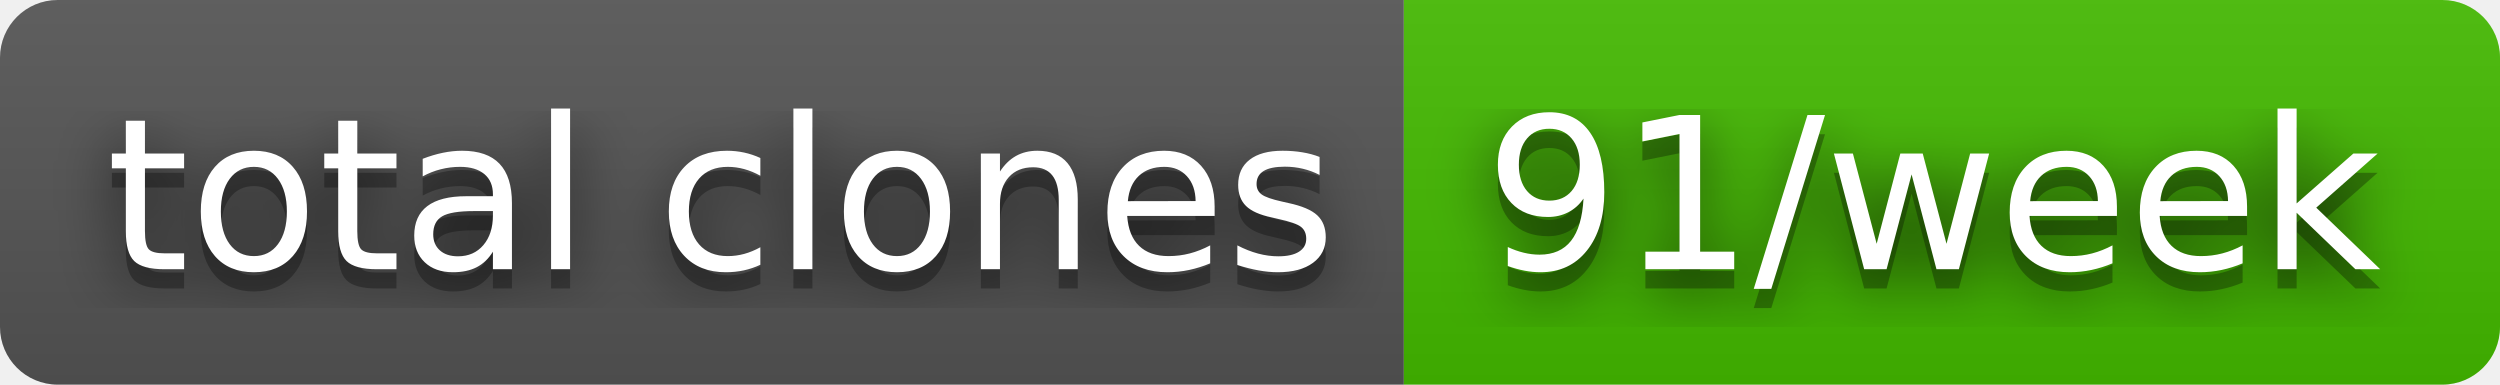
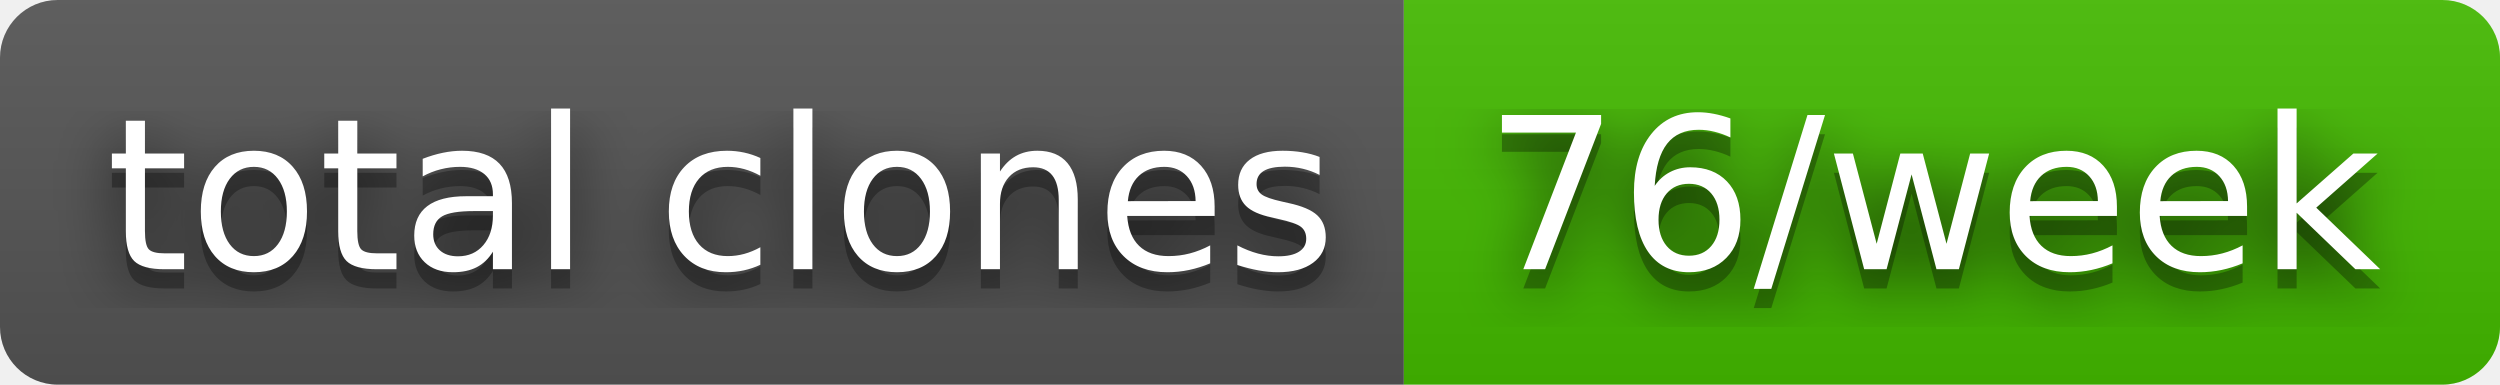
- <svg xmlns="http://www.w3.org/2000/svg" width="130" height="20" role="img" aria-label="total clones: 91/week">
+ <svg xmlns="http://www.w3.org/2000/svg" width="130" height="20" role="img" aria-label="total clones: 76/week">
  <filter id="blur">
    <feGaussianBlur stdDeviation="16" />
  </filter>
  <linearGradient id="s" x2="0" y2="100%">
    <stop offset="0" stop-color="#bbb" stop-opacity=".1" />
    <stop offset="1" stop-opacity=".1" />
  </linearGradient>
  <clipPath id="r">
    <rect width="130" height="20" rx="3" />
  </clipPath>
  <g clip-path="url(#r)">
    <rect width="73" height="20" fill="#555" />
    <rect x="73" width="57" height="20" fill="#4b0" />
    <rect width="130" height="20" fill="url(#s)" />
  </g>
  <g fill="#fff" text-anchor="middle" font-family="Verdana,Geneva,DejaVu Sans,sans-serif" text-rendering="geometricPrecision" font-size="110">
    <g transform="scale(.1)">
      <g aria-hidden="true" fill="#010101">
        <text x="375" y="150" fill-opacity=".8" filter="url(#blur)" textLength="630">total clones</text>
        <text x="375" y="150" fill-opacity=".3" textLength="630">total clones</text>
      </g>
      <text x="375" y="140" textLength="630">total clones</text>
    </g>
    <g transform="scale(.1)">
      <g aria-hidden="true" fill="#010101">
-         <text x="1005" y="150" fill-opacity=".8" filter="url(#blur)" textLength="470">91/week</text>
-         <text x="1005" y="150" fill-opacity=".3" textLength="470">91/week</text>
+         <text x="1005" y="150" fill-opacity=".8" filter="url(#blur)" textLength="470">76/week</text>
+         <text x="1005" y="150" fill-opacity=".3" textLength="470">76/week</text>
      </g>
-       <text x="1005" y="140" textLength="470">91/week</text>
+       <text x="1005" y="140" textLength="470">76/week</text>
    </g>
  </g>
</svg>
